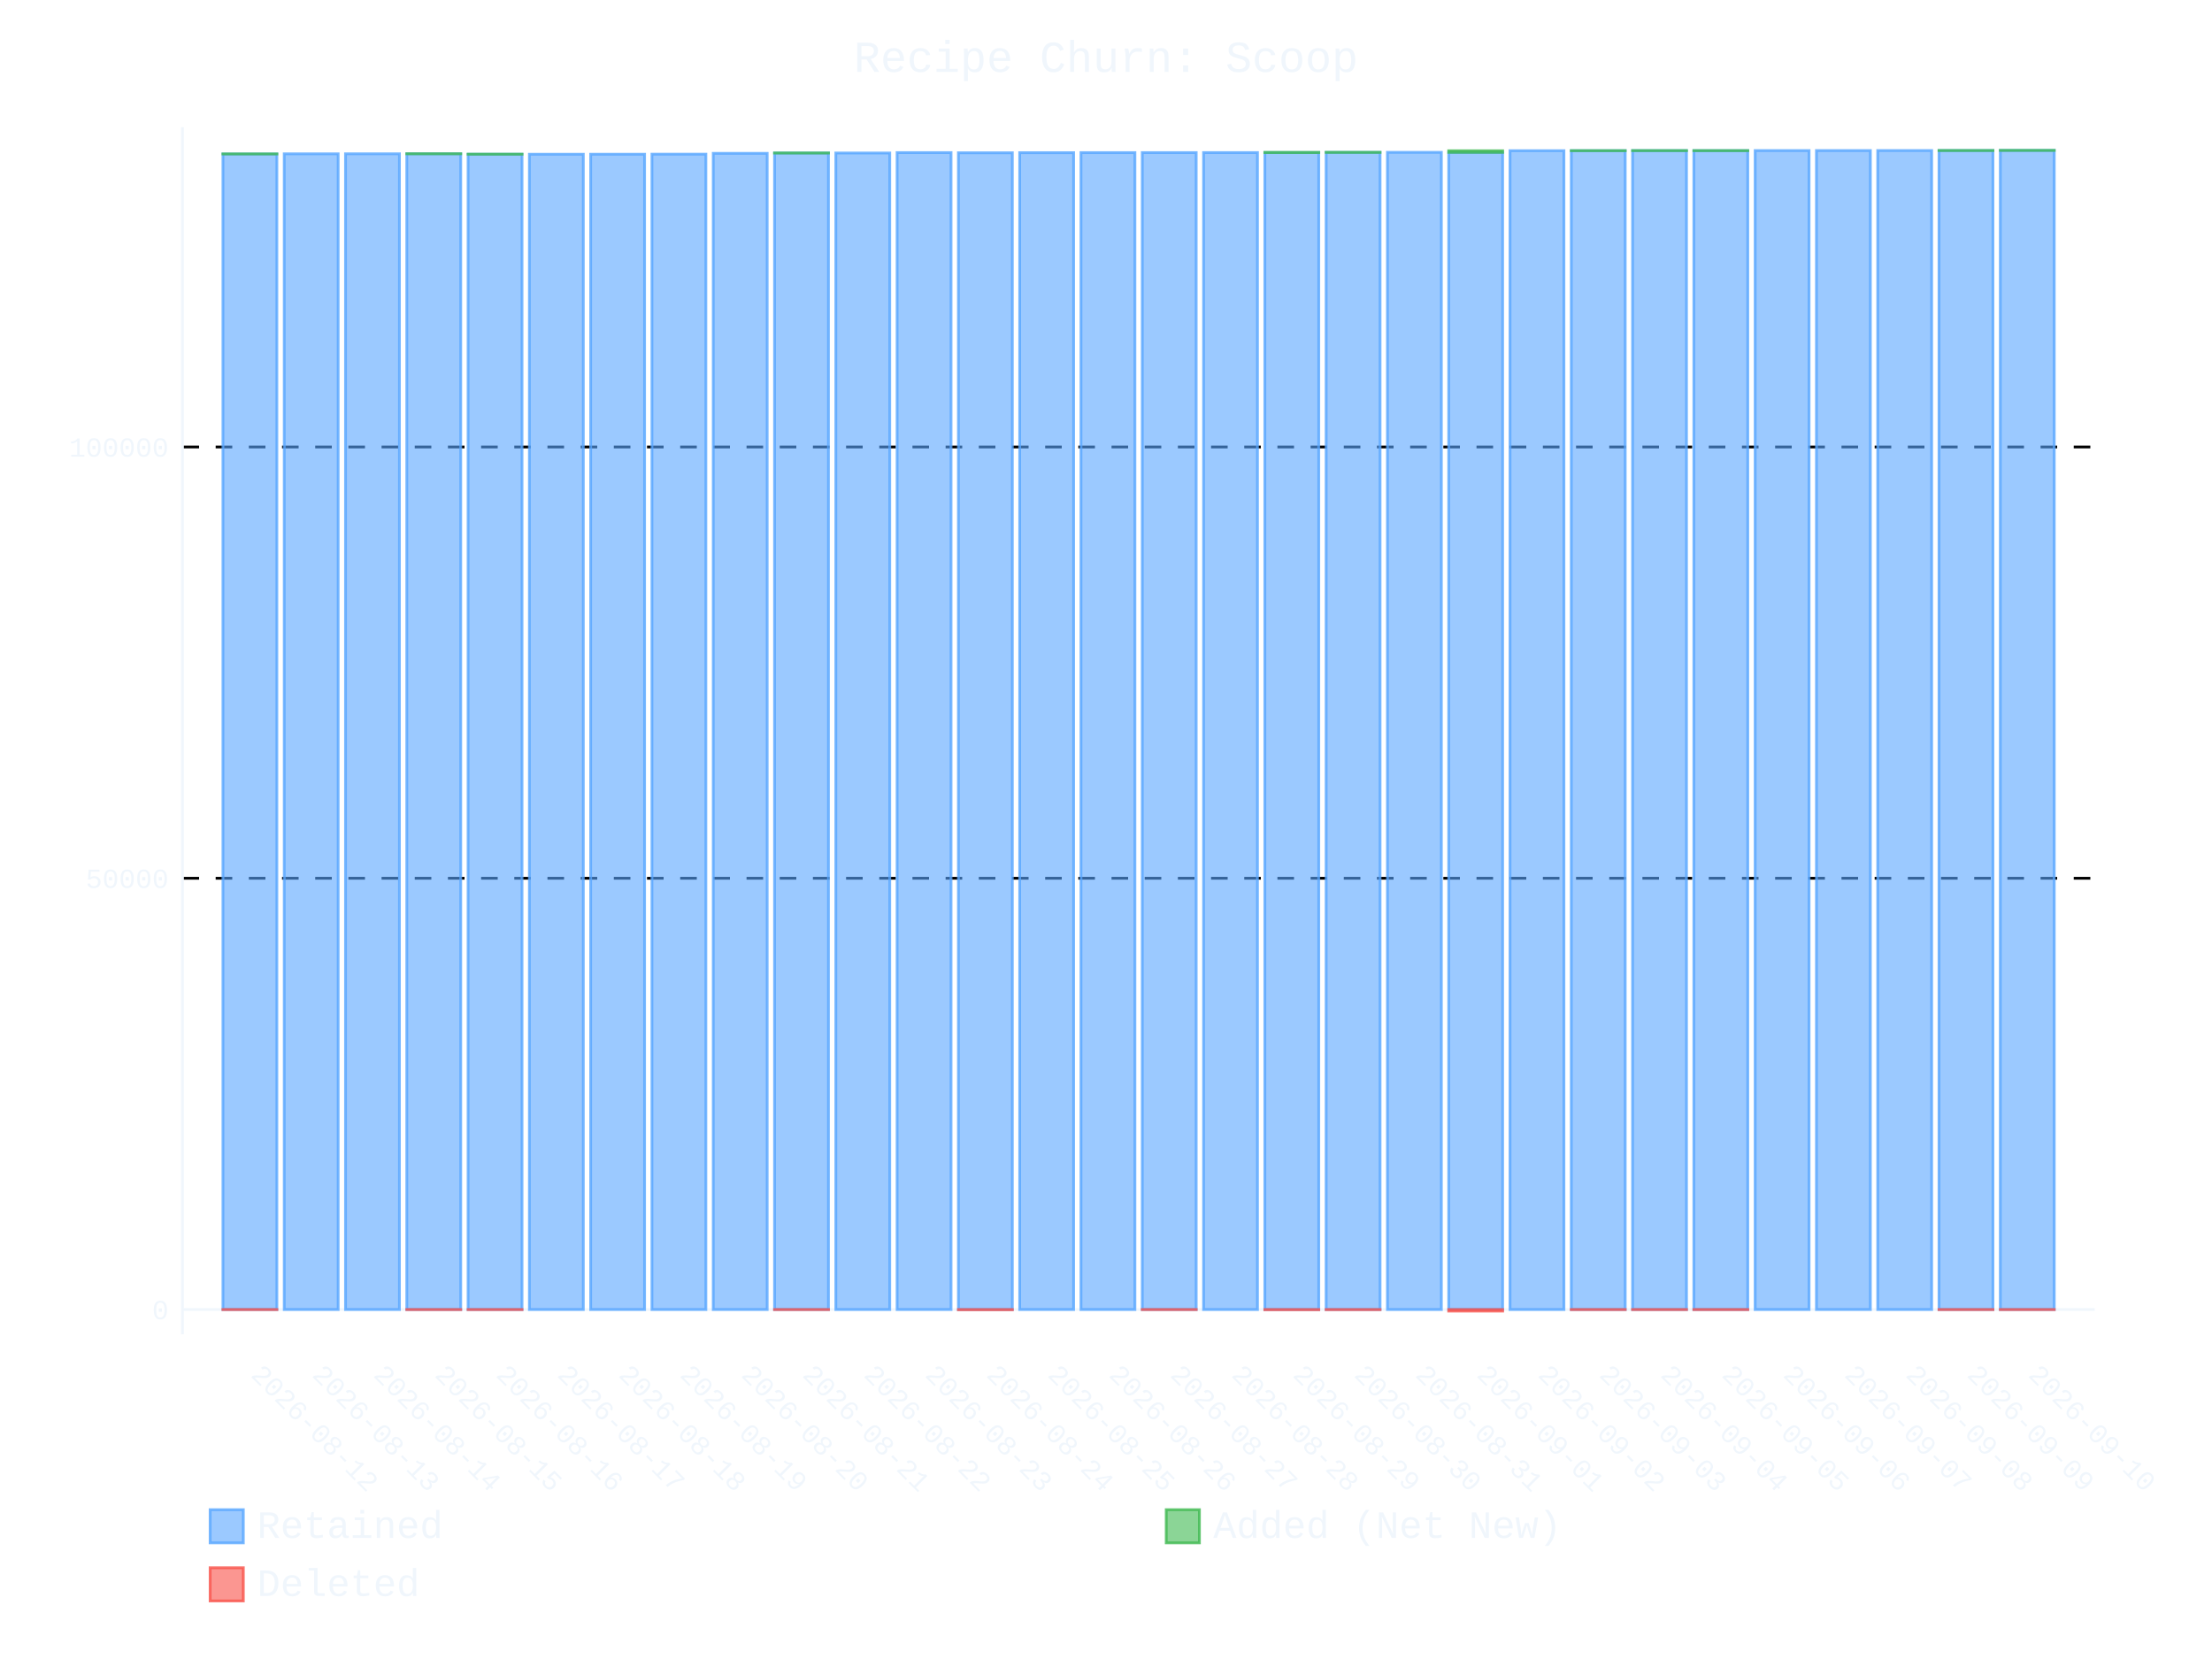
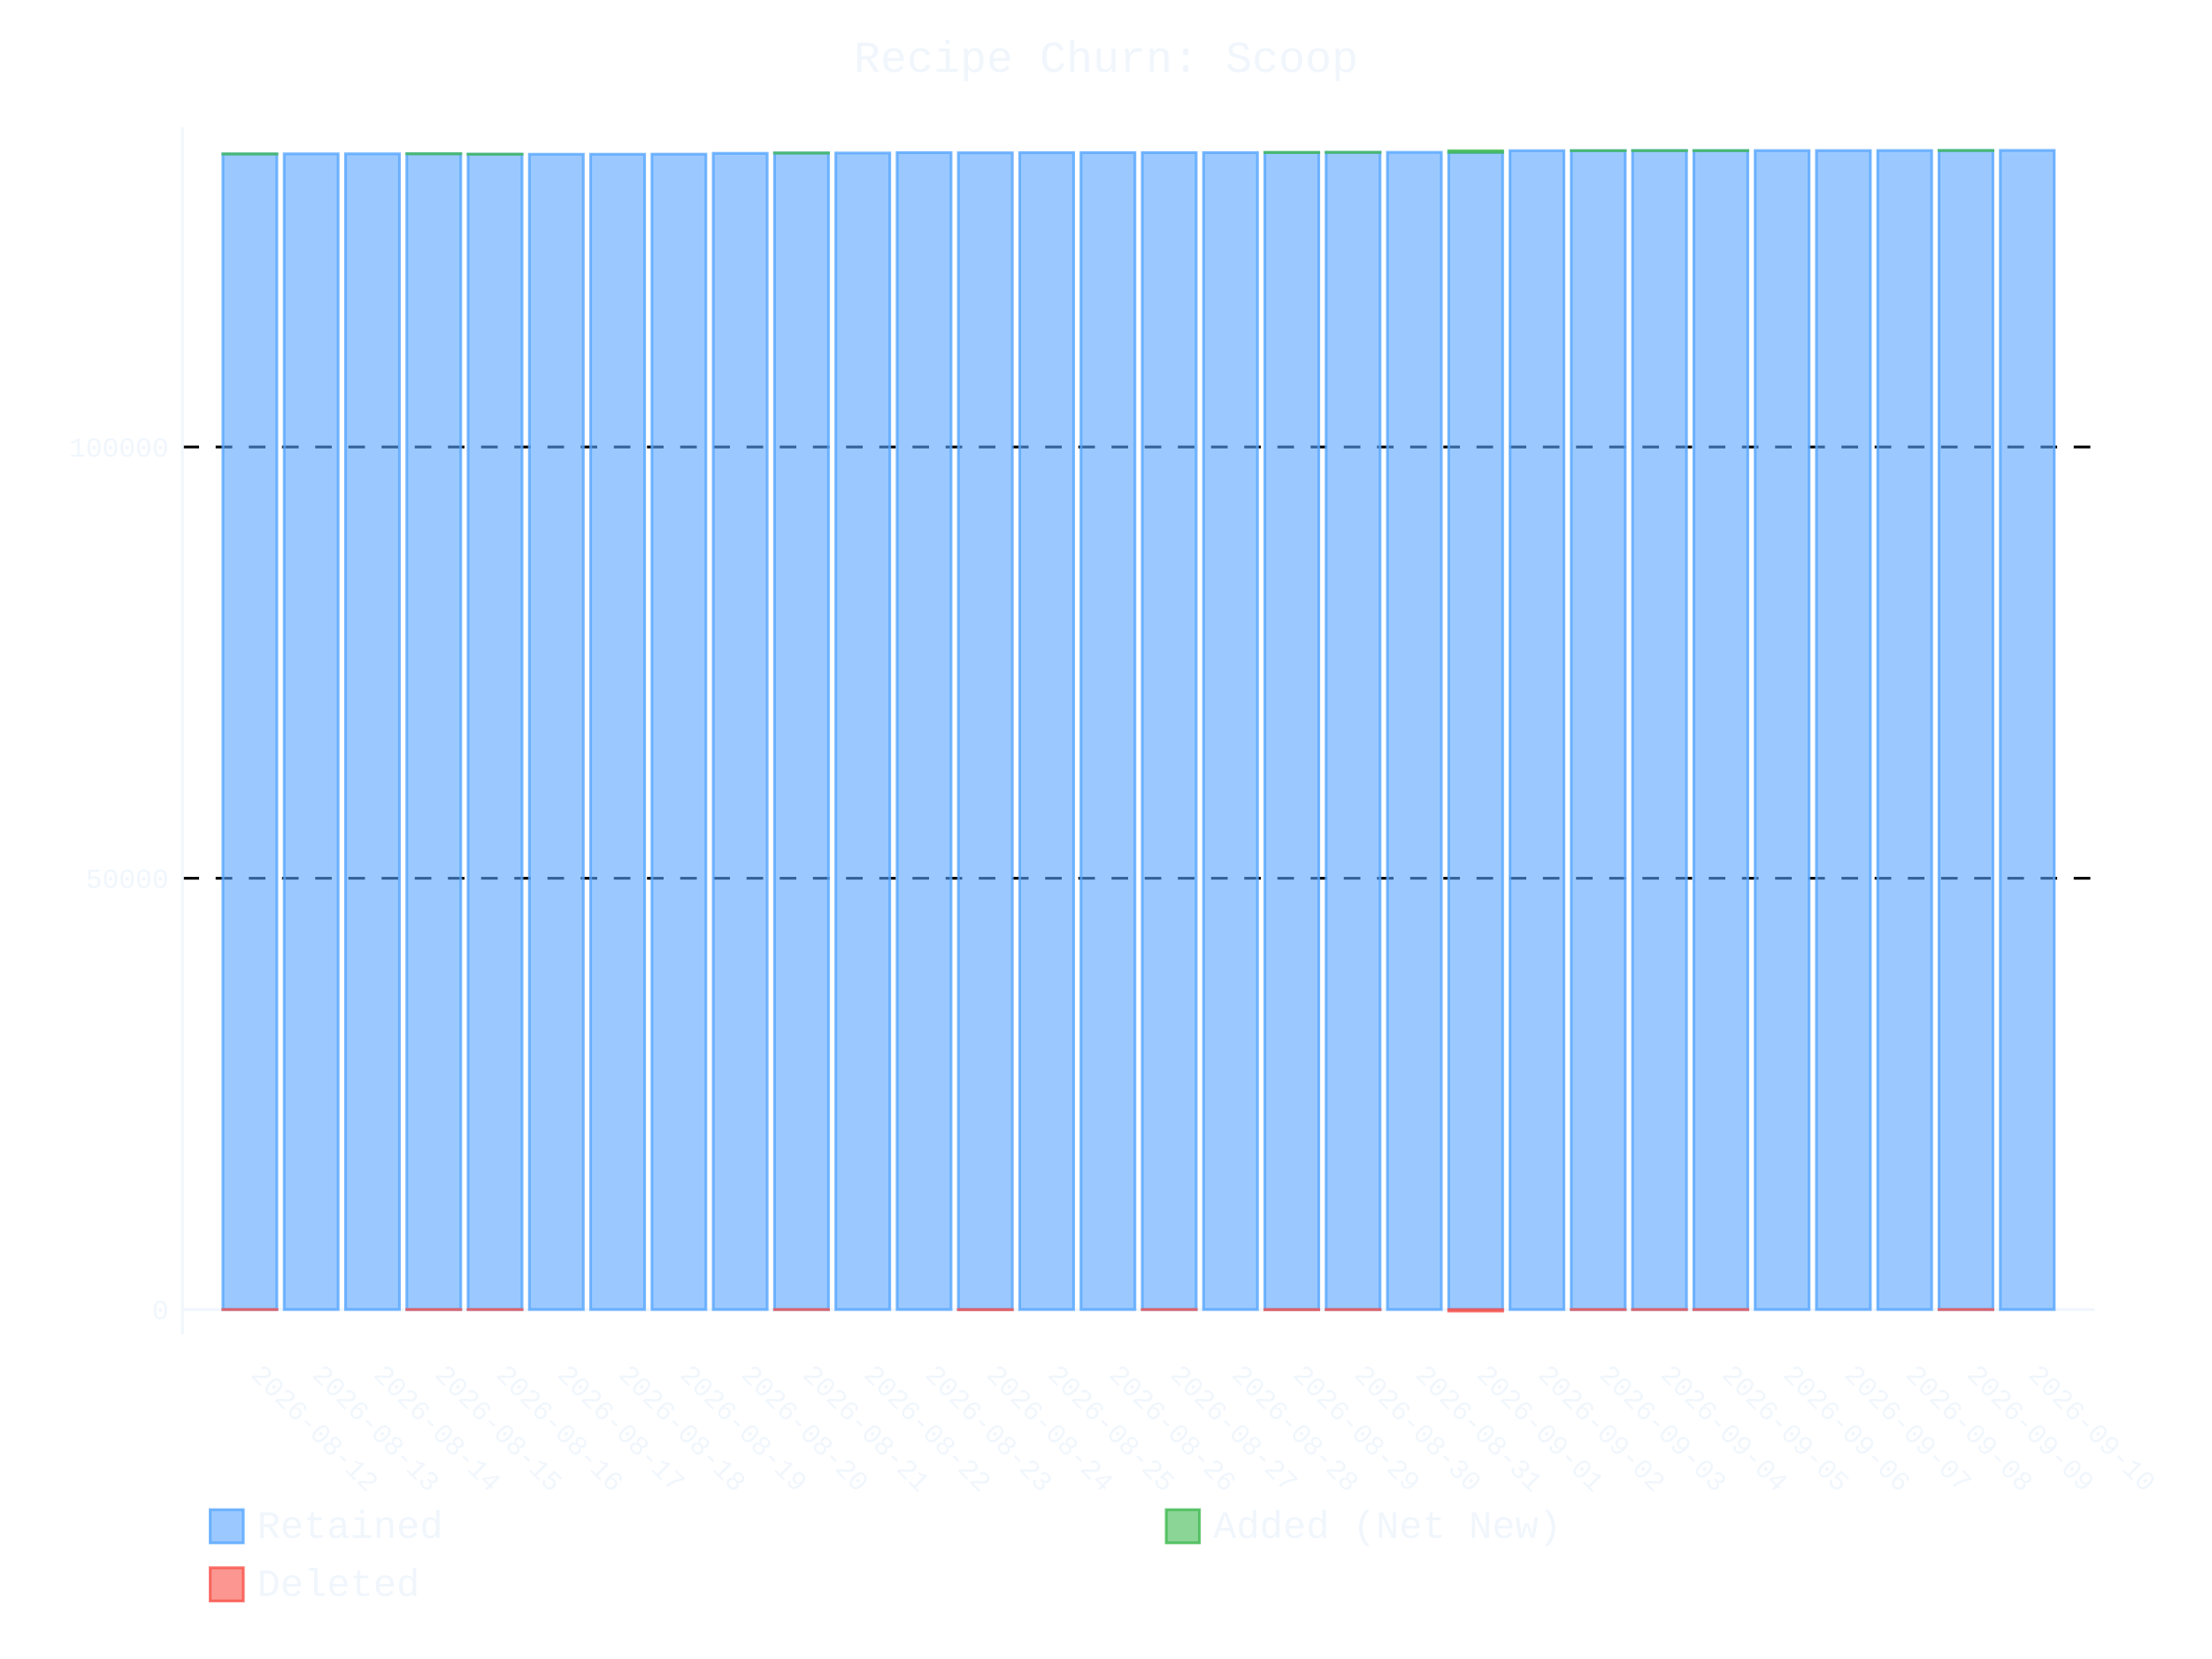
- <svg xmlns="http://www.w3.org/2000/svg" id="chart-b512e218-180f-4228-8bad-3ed395d39a08" class="pygal-chart" viewBox="0 0 800 600">
+ <svg xmlns="http://www.w3.org/2000/svg" id="chart-4d4d809b-c9b0-411c-a18a-2309d1a5a7d0" class="pygal-chart" viewBox="0 0 800 600">
  <defs>
-     <style type="text/css">#chart-b512e218-180f-4228-8bad-3ed395d39a08{-webkit-user-select:none;-webkit-font-smoothing:antialiased;font-family:Consolas,"Liberation Mono",Menlo,Courier,monospace}#chart-b512e218-180f-4228-8bad-3ed395d39a08 .title{font-family:Consolas,"Liberation Mono",Menlo,Courier,monospace;font-size:16px}#chart-b512e218-180f-4228-8bad-3ed395d39a08 .legends .legend text{font-family:Consolas,"Liberation Mono",Menlo,Courier,monospace;font-size:14px}#chart-b512e218-180f-4228-8bad-3ed395d39a08 .axis text{font-family:Consolas,"Liberation Mono",Menlo,Courier,monospace;font-size:10px}#chart-b512e218-180f-4228-8bad-3ed395d39a08 .axis text.major{font-family:Consolas,"Liberation Mono",Menlo,Courier,monospace;font-size:10px}#chart-b512e218-180f-4228-8bad-3ed395d39a08 .text-overlay text.value{font-family:Consolas,"Liberation Mono",Menlo,Courier,monospace;font-size:16px}#chart-b512e218-180f-4228-8bad-3ed395d39a08 .text-overlay text.label{font-family:Consolas,"Liberation Mono",Menlo,Courier,monospace;font-size:10px}#chart-b512e218-180f-4228-8bad-3ed395d39a08 .tooltip{font-family:Consolas,"Liberation Mono",Menlo,Courier,monospace;font-size:14px}#chart-b512e218-180f-4228-8bad-3ed395d39a08 text.no_data{font-family:Consolas,"Liberation Mono",Menlo,Courier,monospace;font-size:64px}
- #chart-b512e218-180f-4228-8bad-3ed395d39a08{background-color:transparent}#chart-b512e218-180f-4228-8bad-3ed395d39a08 path,#chart-b512e218-180f-4228-8bad-3ed395d39a08 line,#chart-b512e218-180f-4228-8bad-3ed395d39a08 rect,#chart-b512e218-180f-4228-8bad-3ed395d39a08 circle{-webkit-transition:400ms ease-in;-moz-transition:400ms ease-in;transition:400ms ease-in}#chart-b512e218-180f-4228-8bad-3ed395d39a08 .graph &gt; .background{fill:transparent}#chart-b512e218-180f-4228-8bad-3ed395d39a08 .plot &gt; .background{fill:transparent}#chart-b512e218-180f-4228-8bad-3ed395d39a08 .graph{fill:#f0f6fc}#chart-b512e218-180f-4228-8bad-3ed395d39a08 text.no_data{fill:#f0f6fc}#chart-b512e218-180f-4228-8bad-3ed395d39a08 .title{fill:#f0f6fc}#chart-b512e218-180f-4228-8bad-3ed395d39a08 .legends .legend text{fill:#f0f6fc}#chart-b512e218-180f-4228-8bad-3ed395d39a08 .legends .legend:hover text{fill:#f0f6fc}#chart-b512e218-180f-4228-8bad-3ed395d39a08 .axis .line{stroke:#f0f6fc}#chart-b512e218-180f-4228-8bad-3ed395d39a08 .axis .guide.line{stroke:#9198a1}#chart-b512e218-180f-4228-8bad-3ed395d39a08 .axis .major.line{stroke:#f0f6fc}#chart-b512e218-180f-4228-8bad-3ed395d39a08 .axis text.major{fill:#f0f6fc}#chart-b512e218-180f-4228-8bad-3ed395d39a08 .axis.y .guides:hover .guide.line,#chart-b512e218-180f-4228-8bad-3ed395d39a08 .line-graph .axis.x .guides:hover .guide.line,#chart-b512e218-180f-4228-8bad-3ed395d39a08 .stackedline-graph .axis.x .guides:hover .guide.line,#chart-b512e218-180f-4228-8bad-3ed395d39a08 .xy-graph .axis.x .guides:hover .guide.line{stroke:#f0f6fc}#chart-b512e218-180f-4228-8bad-3ed395d39a08 .axis .guides:hover text{fill:#f0f6fc}#chart-b512e218-180f-4228-8bad-3ed395d39a08 .reactive{fill-opacity:.6;stroke-opacity:.8;stroke-width:1}#chart-b512e218-180f-4228-8bad-3ed395d39a08 .ci{stroke:#f0f6fc}#chart-b512e218-180f-4228-8bad-3ed395d39a08 .reactive.active,#chart-b512e218-180f-4228-8bad-3ed395d39a08 .active .reactive{fill-opacity:.9;stroke-opacity:.9;stroke-width:4}#chart-b512e218-180f-4228-8bad-3ed395d39a08 .ci .reactive.active{stroke-width:1.5}#chart-b512e218-180f-4228-8bad-3ed395d39a08 .series text{fill:#f0f6fc}#chart-b512e218-180f-4228-8bad-3ed395d39a08 .tooltip rect{fill:transparent;stroke:#f0f6fc;-webkit-transition:opacity 400ms ease-in;-moz-transition:opacity 400ms ease-in;transition:opacity 400ms ease-in}#chart-b512e218-180f-4228-8bad-3ed395d39a08 .tooltip .label{fill:#f0f6fc}#chart-b512e218-180f-4228-8bad-3ed395d39a08 .tooltip .label{fill:#f0f6fc}#chart-b512e218-180f-4228-8bad-3ed395d39a08 .tooltip .legend{font-size:.8em;fill:#9198a1}#chart-b512e218-180f-4228-8bad-3ed395d39a08 .tooltip .x_label{font-size:.6em;fill:#f0f6fc}#chart-b512e218-180f-4228-8bad-3ed395d39a08 .tooltip .xlink{font-size:.5em;text-decoration:underline}#chart-b512e218-180f-4228-8bad-3ed395d39a08 .tooltip .value{font-size:1.5em}#chart-b512e218-180f-4228-8bad-3ed395d39a08 .bound{font-size:.5em}#chart-b512e218-180f-4228-8bad-3ed395d39a08 .max-value{font-size:.75em;fill:#9198a1}#chart-b512e218-180f-4228-8bad-3ed395d39a08 .map-element{fill:transparent;stroke:#9198a1 !important}#chart-b512e218-180f-4228-8bad-3ed395d39a08 .map-element .reactive{fill-opacity:inherit;stroke-opacity:inherit}#chart-b512e218-180f-4228-8bad-3ed395d39a08 .color-0,#chart-b512e218-180f-4228-8bad-3ed395d39a08 .color-0 a:visited{stroke:#58a6ff;fill:#58a6ff}#chart-b512e218-180f-4228-8bad-3ed395d39a08 .color-1,#chart-b512e218-180f-4228-8bad-3ed395d39a08 .color-1 a:visited{stroke:#3fb950;fill:#3fb950}#chart-b512e218-180f-4228-8bad-3ed395d39a08 .color-2,#chart-b512e218-180f-4228-8bad-3ed395d39a08 .color-2 a:visited{stroke:#f85149;fill:#f85149}#chart-b512e218-180f-4228-8bad-3ed395d39a08 .text-overlay .color-0 text{fill:black}#chart-b512e218-180f-4228-8bad-3ed395d39a08 .text-overlay .color-1 text{fill:black}#chart-b512e218-180f-4228-8bad-3ed395d39a08 .text-overlay .color-2 text{fill:black}
- #chart-b512e218-180f-4228-8bad-3ed395d39a08 text.no_data{text-anchor:middle}#chart-b512e218-180f-4228-8bad-3ed395d39a08 .guide.line{fill:none}#chart-b512e218-180f-4228-8bad-3ed395d39a08 .centered{text-anchor:middle}#chart-b512e218-180f-4228-8bad-3ed395d39a08 .title{text-anchor:middle}#chart-b512e218-180f-4228-8bad-3ed395d39a08 .legends .legend text{fill-opacity:1}#chart-b512e218-180f-4228-8bad-3ed395d39a08 .axis.x text{text-anchor:middle}#chart-b512e218-180f-4228-8bad-3ed395d39a08 .axis.x:not(.web) text[transform]{text-anchor:start}#chart-b512e218-180f-4228-8bad-3ed395d39a08 .axis.x:not(.web) text[transform].backwards{text-anchor:end}#chart-b512e218-180f-4228-8bad-3ed395d39a08 .axis.y text{text-anchor:end}#chart-b512e218-180f-4228-8bad-3ed395d39a08 .axis.y text[transform].backwards{text-anchor:start}#chart-b512e218-180f-4228-8bad-3ed395d39a08 .axis.y2 text{text-anchor:start}#chart-b512e218-180f-4228-8bad-3ed395d39a08 .axis.y2 text[transform].backwards{text-anchor:end}#chart-b512e218-180f-4228-8bad-3ed395d39a08 .axis .guide.line{stroke-dasharray:4,4;stroke:black}#chart-b512e218-180f-4228-8bad-3ed395d39a08 .axis .major.guide.line{stroke-dasharray:6,6;stroke:black}#chart-b512e218-180f-4228-8bad-3ed395d39a08 .horizontal .axis.y .guide.line,#chart-b512e218-180f-4228-8bad-3ed395d39a08 .horizontal .axis.y2 .guide.line,#chart-b512e218-180f-4228-8bad-3ed395d39a08 .vertical .axis.x .guide.line{opacity:0}#chart-b512e218-180f-4228-8bad-3ed395d39a08 .horizontal .axis.always_show .guide.line,#chart-b512e218-180f-4228-8bad-3ed395d39a08 .vertical .axis.always_show .guide.line{opacity:1 !important}#chart-b512e218-180f-4228-8bad-3ed395d39a08 .axis.y .guides:hover .guide.line,#chart-b512e218-180f-4228-8bad-3ed395d39a08 .axis.y2 .guides:hover .guide.line,#chart-b512e218-180f-4228-8bad-3ed395d39a08 .axis.x .guides:hover .guide.line{opacity:1}#chart-b512e218-180f-4228-8bad-3ed395d39a08 .axis .guides:hover text{opacity:1}#chart-b512e218-180f-4228-8bad-3ed395d39a08 .nofill{fill:none}#chart-b512e218-180f-4228-8bad-3ed395d39a08 .subtle-fill{fill-opacity:.2}#chart-b512e218-180f-4228-8bad-3ed395d39a08 .dot{stroke-width:1px;fill-opacity:1;stroke-opacity:1}#chart-b512e218-180f-4228-8bad-3ed395d39a08 .dot.active{stroke-width:5px}#chart-b512e218-180f-4228-8bad-3ed395d39a08 .dot.negative{fill:transparent}#chart-b512e218-180f-4228-8bad-3ed395d39a08 text,#chart-b512e218-180f-4228-8bad-3ed395d39a08 tspan{stroke:none !important}#chart-b512e218-180f-4228-8bad-3ed395d39a08 .series text.active{opacity:1}#chart-b512e218-180f-4228-8bad-3ed395d39a08 .tooltip rect{fill-opacity:.95;stroke-width:.5}#chart-b512e218-180f-4228-8bad-3ed395d39a08 .tooltip text{fill-opacity:1}#chart-b512e218-180f-4228-8bad-3ed395d39a08 .showable{visibility:hidden}#chart-b512e218-180f-4228-8bad-3ed395d39a08 .showable.shown{visibility:visible}#chart-b512e218-180f-4228-8bad-3ed395d39a08 .gauge-background{fill:rgba(229,229,229,1);stroke:none}#chart-b512e218-180f-4228-8bad-3ed395d39a08 .bg-lines{stroke:transparent;stroke-width:2px}</style>
+     <style type="text/css">#chart-4d4d809b-c9b0-411c-a18a-2309d1a5a7d0{-webkit-user-select:none;-webkit-font-smoothing:antialiased;font-family:Consolas,"Liberation Mono",Menlo,Courier,monospace}#chart-4d4d809b-c9b0-411c-a18a-2309d1a5a7d0 .title{font-family:Consolas,"Liberation Mono",Menlo,Courier,monospace;font-size:16px}#chart-4d4d809b-c9b0-411c-a18a-2309d1a5a7d0 .legends .legend text{font-family:Consolas,"Liberation Mono",Menlo,Courier,monospace;font-size:14px}#chart-4d4d809b-c9b0-411c-a18a-2309d1a5a7d0 .axis text{font-family:Consolas,"Liberation Mono",Menlo,Courier,monospace;font-size:10px}#chart-4d4d809b-c9b0-411c-a18a-2309d1a5a7d0 .axis text.major{font-family:Consolas,"Liberation Mono",Menlo,Courier,monospace;font-size:10px}#chart-4d4d809b-c9b0-411c-a18a-2309d1a5a7d0 .text-overlay text.value{font-family:Consolas,"Liberation Mono",Menlo,Courier,monospace;font-size:16px}#chart-4d4d809b-c9b0-411c-a18a-2309d1a5a7d0 .text-overlay text.label{font-family:Consolas,"Liberation Mono",Menlo,Courier,monospace;font-size:10px}#chart-4d4d809b-c9b0-411c-a18a-2309d1a5a7d0 .tooltip{font-family:Consolas,"Liberation Mono",Menlo,Courier,monospace;font-size:14px}#chart-4d4d809b-c9b0-411c-a18a-2309d1a5a7d0 text.no_data{font-family:Consolas,"Liberation Mono",Menlo,Courier,monospace;font-size:64px}
+ #chart-4d4d809b-c9b0-411c-a18a-2309d1a5a7d0{background-color:transparent}#chart-4d4d809b-c9b0-411c-a18a-2309d1a5a7d0 path,#chart-4d4d809b-c9b0-411c-a18a-2309d1a5a7d0 line,#chart-4d4d809b-c9b0-411c-a18a-2309d1a5a7d0 rect,#chart-4d4d809b-c9b0-411c-a18a-2309d1a5a7d0 circle{-webkit-transition:400ms ease-in;-moz-transition:400ms ease-in;transition:400ms ease-in}#chart-4d4d809b-c9b0-411c-a18a-2309d1a5a7d0 .graph &gt; .background{fill:transparent}#chart-4d4d809b-c9b0-411c-a18a-2309d1a5a7d0 .plot &gt; .background{fill:transparent}#chart-4d4d809b-c9b0-411c-a18a-2309d1a5a7d0 .graph{fill:#f0f6fc}#chart-4d4d809b-c9b0-411c-a18a-2309d1a5a7d0 text.no_data{fill:#f0f6fc}#chart-4d4d809b-c9b0-411c-a18a-2309d1a5a7d0 .title{fill:#f0f6fc}#chart-4d4d809b-c9b0-411c-a18a-2309d1a5a7d0 .legends .legend text{fill:#f0f6fc}#chart-4d4d809b-c9b0-411c-a18a-2309d1a5a7d0 .legends .legend:hover text{fill:#f0f6fc}#chart-4d4d809b-c9b0-411c-a18a-2309d1a5a7d0 .axis .line{stroke:#f0f6fc}#chart-4d4d809b-c9b0-411c-a18a-2309d1a5a7d0 .axis .guide.line{stroke:#9198a1}#chart-4d4d809b-c9b0-411c-a18a-2309d1a5a7d0 .axis .major.line{stroke:#f0f6fc}#chart-4d4d809b-c9b0-411c-a18a-2309d1a5a7d0 .axis text.major{fill:#f0f6fc}#chart-4d4d809b-c9b0-411c-a18a-2309d1a5a7d0 .axis.y .guides:hover .guide.line,#chart-4d4d809b-c9b0-411c-a18a-2309d1a5a7d0 .line-graph .axis.x .guides:hover .guide.line,#chart-4d4d809b-c9b0-411c-a18a-2309d1a5a7d0 .stackedline-graph .axis.x .guides:hover .guide.line,#chart-4d4d809b-c9b0-411c-a18a-2309d1a5a7d0 .xy-graph .axis.x .guides:hover .guide.line{stroke:#f0f6fc}#chart-4d4d809b-c9b0-411c-a18a-2309d1a5a7d0 .axis .guides:hover text{fill:#f0f6fc}#chart-4d4d809b-c9b0-411c-a18a-2309d1a5a7d0 .reactive{fill-opacity:.6;stroke-opacity:.8;stroke-width:1}#chart-4d4d809b-c9b0-411c-a18a-2309d1a5a7d0 .ci{stroke:#f0f6fc}#chart-4d4d809b-c9b0-411c-a18a-2309d1a5a7d0 .reactive.active,#chart-4d4d809b-c9b0-411c-a18a-2309d1a5a7d0 .active .reactive{fill-opacity:.9;stroke-opacity:.9;stroke-width:4}#chart-4d4d809b-c9b0-411c-a18a-2309d1a5a7d0 .ci .reactive.active{stroke-width:1.5}#chart-4d4d809b-c9b0-411c-a18a-2309d1a5a7d0 .series text{fill:#f0f6fc}#chart-4d4d809b-c9b0-411c-a18a-2309d1a5a7d0 .tooltip rect{fill:transparent;stroke:#f0f6fc;-webkit-transition:opacity 400ms ease-in;-moz-transition:opacity 400ms ease-in;transition:opacity 400ms ease-in}#chart-4d4d809b-c9b0-411c-a18a-2309d1a5a7d0 .tooltip .label{fill:#f0f6fc}#chart-4d4d809b-c9b0-411c-a18a-2309d1a5a7d0 .tooltip .label{fill:#f0f6fc}#chart-4d4d809b-c9b0-411c-a18a-2309d1a5a7d0 .tooltip .legend{font-size:.8em;fill:#9198a1}#chart-4d4d809b-c9b0-411c-a18a-2309d1a5a7d0 .tooltip .x_label{font-size:.6em;fill:#f0f6fc}#chart-4d4d809b-c9b0-411c-a18a-2309d1a5a7d0 .tooltip .xlink{font-size:.5em;text-decoration:underline}#chart-4d4d809b-c9b0-411c-a18a-2309d1a5a7d0 .tooltip .value{font-size:1.5em}#chart-4d4d809b-c9b0-411c-a18a-2309d1a5a7d0 .bound{font-size:.5em}#chart-4d4d809b-c9b0-411c-a18a-2309d1a5a7d0 .max-value{font-size:.75em;fill:#9198a1}#chart-4d4d809b-c9b0-411c-a18a-2309d1a5a7d0 .map-element{fill:transparent;stroke:#9198a1 !important}#chart-4d4d809b-c9b0-411c-a18a-2309d1a5a7d0 .map-element .reactive{fill-opacity:inherit;stroke-opacity:inherit}#chart-4d4d809b-c9b0-411c-a18a-2309d1a5a7d0 .color-0,#chart-4d4d809b-c9b0-411c-a18a-2309d1a5a7d0 .color-0 a:visited{stroke:#58a6ff;fill:#58a6ff}#chart-4d4d809b-c9b0-411c-a18a-2309d1a5a7d0 .color-1,#chart-4d4d809b-c9b0-411c-a18a-2309d1a5a7d0 .color-1 a:visited{stroke:#3fb950;fill:#3fb950}#chart-4d4d809b-c9b0-411c-a18a-2309d1a5a7d0 .color-2,#chart-4d4d809b-c9b0-411c-a18a-2309d1a5a7d0 .color-2 a:visited{stroke:#f85149;fill:#f85149}#chart-4d4d809b-c9b0-411c-a18a-2309d1a5a7d0 .text-overlay .color-0 text{fill:black}#chart-4d4d809b-c9b0-411c-a18a-2309d1a5a7d0 .text-overlay .color-1 text{fill:black}#chart-4d4d809b-c9b0-411c-a18a-2309d1a5a7d0 .text-overlay .color-2 text{fill:black}
+ #chart-4d4d809b-c9b0-411c-a18a-2309d1a5a7d0 text.no_data{text-anchor:middle}#chart-4d4d809b-c9b0-411c-a18a-2309d1a5a7d0 .guide.line{fill:none}#chart-4d4d809b-c9b0-411c-a18a-2309d1a5a7d0 .centered{text-anchor:middle}#chart-4d4d809b-c9b0-411c-a18a-2309d1a5a7d0 .title{text-anchor:middle}#chart-4d4d809b-c9b0-411c-a18a-2309d1a5a7d0 .legends .legend text{fill-opacity:1}#chart-4d4d809b-c9b0-411c-a18a-2309d1a5a7d0 .axis.x text{text-anchor:middle}#chart-4d4d809b-c9b0-411c-a18a-2309d1a5a7d0 .axis.x:not(.web) text[transform]{text-anchor:start}#chart-4d4d809b-c9b0-411c-a18a-2309d1a5a7d0 .axis.x:not(.web) text[transform].backwards{text-anchor:end}#chart-4d4d809b-c9b0-411c-a18a-2309d1a5a7d0 .axis.y text{text-anchor:end}#chart-4d4d809b-c9b0-411c-a18a-2309d1a5a7d0 .axis.y text[transform].backwards{text-anchor:start}#chart-4d4d809b-c9b0-411c-a18a-2309d1a5a7d0 .axis.y2 text{text-anchor:start}#chart-4d4d809b-c9b0-411c-a18a-2309d1a5a7d0 .axis.y2 text[transform].backwards{text-anchor:end}#chart-4d4d809b-c9b0-411c-a18a-2309d1a5a7d0 .axis .guide.line{stroke-dasharray:4,4;stroke:black}#chart-4d4d809b-c9b0-411c-a18a-2309d1a5a7d0 .axis .major.guide.line{stroke-dasharray:6,6;stroke:black}#chart-4d4d809b-c9b0-411c-a18a-2309d1a5a7d0 .horizontal .axis.y .guide.line,#chart-4d4d809b-c9b0-411c-a18a-2309d1a5a7d0 .horizontal .axis.y2 .guide.line,#chart-4d4d809b-c9b0-411c-a18a-2309d1a5a7d0 .vertical .axis.x .guide.line{opacity:0}#chart-4d4d809b-c9b0-411c-a18a-2309d1a5a7d0 .horizontal .axis.always_show .guide.line,#chart-4d4d809b-c9b0-411c-a18a-2309d1a5a7d0 .vertical .axis.always_show .guide.line{opacity:1 !important}#chart-4d4d809b-c9b0-411c-a18a-2309d1a5a7d0 .axis.y .guides:hover .guide.line,#chart-4d4d809b-c9b0-411c-a18a-2309d1a5a7d0 .axis.y2 .guides:hover .guide.line,#chart-4d4d809b-c9b0-411c-a18a-2309d1a5a7d0 .axis.x .guides:hover .guide.line{opacity:1}#chart-4d4d809b-c9b0-411c-a18a-2309d1a5a7d0 .axis .guides:hover text{opacity:1}#chart-4d4d809b-c9b0-411c-a18a-2309d1a5a7d0 .nofill{fill:none}#chart-4d4d809b-c9b0-411c-a18a-2309d1a5a7d0 .subtle-fill{fill-opacity:.2}#chart-4d4d809b-c9b0-411c-a18a-2309d1a5a7d0 .dot{stroke-width:1px;fill-opacity:1;stroke-opacity:1}#chart-4d4d809b-c9b0-411c-a18a-2309d1a5a7d0 .dot.active{stroke-width:5px}#chart-4d4d809b-c9b0-411c-a18a-2309d1a5a7d0 .dot.negative{fill:transparent}#chart-4d4d809b-c9b0-411c-a18a-2309d1a5a7d0 text,#chart-4d4d809b-c9b0-411c-a18a-2309d1a5a7d0 tspan{stroke:none !important}#chart-4d4d809b-c9b0-411c-a18a-2309d1a5a7d0 .series text.active{opacity:1}#chart-4d4d809b-c9b0-411c-a18a-2309d1a5a7d0 .tooltip rect{fill-opacity:.95;stroke-width:.5}#chart-4d4d809b-c9b0-411c-a18a-2309d1a5a7d0 .tooltip text{fill-opacity:1}#chart-4d4d809b-c9b0-411c-a18a-2309d1a5a7d0 .showable{visibility:hidden}#chart-4d4d809b-c9b0-411c-a18a-2309d1a5a7d0 .showable.shown{visibility:visible}#chart-4d4d809b-c9b0-411c-a18a-2309d1a5a7d0 .gauge-background{fill:rgba(229,229,229,1);stroke:none}#chart-4d4d809b-c9b0-411c-a18a-2309d1a5a7d0 .bg-lines{stroke:transparent;stroke-width:2px}</style>
  </defs>
  <g class="graph stackedbar-graph vertical">
    <rect x="0" y="0" width="800" height="600" class="background" />
    <g transform="translate(66, 46)" class="plot">
      <rect x="0" y="0" width="691.574" height="436.574" class="background" />
      <g class="axis y always_show">
        <g class="guides">
          <path d="M0 427.613 h691.574" class="axis major line" />
          <text x="-5" y="431.113" class="major">0</text>
        </g>
        <g class="guides">
          <path d="M0 271.635 h691.574" class="major guide line" />
          <text x="-5" y="275.135" class="major">50000</text>
        </g>
        <g class="guides">
          <path d="M0 115.656 h691.574" class="major guide line" />
          <text x="-5" y="119.156" class="major">100000</text>
        </g>
      </g>
      <g class="axis x">
        <path d="M0 0 v436.574" class="line" />
        <g class="guides">
          <path d="M24.382 0 v436.574" class="guide line" />
          <text x="24.382" y="451.574" class="" transform="rotate(45 24.3824 451.5736)">2026-08-12</text>
        </g>
        <g class="guides">
          <path d="M46.548 0 v436.574" class="guide line" />
          <text x="46.548" y="451.574" class="" transform="rotate(45 46.54822 451.5736)">2026-08-13</text>
        </g>
        <g class="guides">
          <path d="M68.714 0 v436.574" class="guide line" />
          <text x="68.714" y="451.574" class="" transform="rotate(45 68.71404 451.5736)">2026-08-14</text>
        </g>
        <g class="guides">
          <path d="M90.88 0 v436.574" class="guide line" />
          <text x="90.88" y="451.574" class="" transform="rotate(45 90.87986 451.5736)">2026-08-15</text>
        </g>
        <g class="guides">
          <path d="M113.046 0 v436.574" class="guide line" />
          <text x="113.046" y="451.574" class="" transform="rotate(45 113.0457 451.5736)">2026-08-16</text>
        </g>
        <g class="guides">
          <path d="M135.212 0 v436.574" class="guide line" />
          <text x="135.212" y="451.574" class="" transform="rotate(45 135.2115 451.5736)">2026-08-17</text>
        </g>
        <g class="guides">
          <path d="M157.377 0 v436.574" class="guide line" />
          <text x="157.377" y="451.574" class="" transform="rotate(45 157.3773 451.5736)">2026-08-18</text>
        </g>
        <g class="guides">
          <path d="M179.543 0 v436.574" class="guide line" />
          <text x="179.543" y="451.574" class="" transform="rotate(45 179.5431 451.5736)">2026-08-19</text>
        </g>
        <g class="guides">
          <path d="M201.709 0 v436.574" class="guide line" />
          <text x="201.709" y="451.574" class="" transform="rotate(45 201.709 451.5736)">2026-08-20</text>
        </g>
        <g class="guides">
          <path d="M223.875 0 v436.574" class="guide line" />
          <text x="223.875" y="451.574" class="" transform="rotate(45 223.8748 451.5736)">2026-08-21</text>
        </g>
        <g class="guides">
          <path d="M246.041 0 v436.574" class="guide line" />
          <text x="246.041" y="451.574" class="" transform="rotate(45 246.0406 451.5736)">2026-08-22</text>
        </g>
        <g class="guides">
          <path d="M268.206 0 v436.574" class="guide line" />
          <text x="268.206" y="451.574" class="" transform="rotate(45 268.2064 451.5736)">2026-08-23</text>
        </g>
        <g class="guides">
          <path d="M290.372 0 v436.574" class="guide line" />
          <text x="290.372" y="451.574" class="" transform="rotate(45 290.3722 451.5736)">2026-08-24</text>
        </g>
        <g class="guides">
          <path d="M312.538 0 v436.574" class="guide line" />
          <text x="312.538" y="451.574" class="" transform="rotate(45 312.5381 451.5736)">2026-08-25</text>
        </g>
        <g class="guides">
          <path d="M334.704 0 v436.574" class="guide line" />
          <text x="334.704" y="451.574" class="" transform="rotate(45 334.7039 451.5736)">2026-08-26</text>
        </g>
        <g class="guides">
          <path d="M356.87 0 v436.574" class="guide line" />
          <text x="356.87" y="451.574" class="" transform="rotate(45 356.8697 451.5736)">2026-08-27</text>
        </g>
        <g class="guides">
          <path d="M379.036 0 v436.574" class="guide line" />
          <text x="379.036" y="451.574" class="" transform="rotate(45 379.0355 451.5736)">2026-08-28</text>
        </g>
        <g class="guides">
          <path d="M401.201 0 v436.574" class="guide line" />
          <text x="401.201" y="451.574" class="" transform="rotate(45 401.2013 451.5736)">2026-08-29</text>
        </g>
        <g class="guides">
          <path d="M423.367 0 v436.574" class="guide line" />
          <text x="423.367" y="451.574" class="" transform="rotate(45 423.3672 451.5736)">2026-08-30</text>
        </g>
        <g class="guides">
          <path d="M445.533 0 v436.574" class="guide line" />
          <text x="445.533" y="451.574" class="" transform="rotate(45 445.533 451.5736)">2026-08-31</text>
        </g>
        <g class="guides">
          <path d="M467.699 0 v436.574" class="guide line" />
          <text x="467.699" y="451.574" class="" transform="rotate(45 467.6988 451.5736)">2026-09-01</text>
        </g>
        <g class="guides">
          <path d="M489.865 0 v436.574" class="guide line" />
          <text x="489.865" y="451.574" class="" transform="rotate(45 489.8646 451.5736)">2026-09-02</text>
        </g>
        <g class="guides">
          <path d="M512.03 0 v436.574" class="guide line" />
          <text x="512.03" y="451.574" class="" transform="rotate(45 512.0304 451.5736)">2026-09-03</text>
        </g>
        <g class="guides">
          <path d="M534.196 0 v436.574" class="guide line" />
          <text x="534.196" y="451.574" class="" transform="rotate(45 534.1963 451.5736)">2026-09-04</text>
        </g>
        <g class="guides">
          <path d="M556.362 0 v436.574" class="guide line" />
          <text x="556.362" y="451.574" class="" transform="rotate(45 556.3621 451.5736)">2026-09-05</text>
        </g>
        <g class="guides">
          <path d="M578.528 0 v436.574" class="guide line" />
          <text x="578.528" y="451.574" class="" transform="rotate(45 578.5279 451.5736)">2026-09-06</text>
        </g>
        <g class="guides">
          <path d="M600.694 0 v436.574" class="guide line" />
          <text x="600.694" y="451.574" class="" transform="rotate(45 600.6937 451.5736)">2026-09-07</text>
        </g>
        <g class="guides">
          <path d="M622.86 0 v436.574" class="guide line" />
          <text x="622.86" y="451.574" class="" transform="rotate(45 622.8596 451.5736)">2026-09-08</text>
        </g>
        <g class="guides">
          <path d="M645.025 0 v436.574" class="guide line" />
          <text x="645.025" y="451.574" class="" transform="rotate(45 645.0254 451.5736)">2026-09-09</text>
        </g>
        <g class="guides">
          <path d="M667.191 0 v436.574" class="guide line" />
          <text x="667.191" y="451.574" class="" transform="rotate(45 667.1912 451.5736)">2026-09-10</text>
        </g>
      </g>
      <g class="series serie-0 color-0">
        <g class="bars">
          <g class="bar">
            <rect x="14.629" y="9.681" rx="0" ry="0" width="19.506" height="417.932" class="rect reactive tooltip-trigger" />
          </g>
          <g class="bar">
            <rect x="36.795" y="9.631" rx="0" ry="0" width="19.506" height="417.982" class="rect reactive tooltip-trigger" />
          </g>
          <g class="bar">
            <rect x="58.961" y="9.622" rx="0" ry="0" width="19.506" height="417.992" class="rect reactive tooltip-trigger" />
          </g>
          <g class="bar">
            <rect x="81.127" y="9.622" rx="0" ry="0" width="19.506" height="417.992" class="rect reactive tooltip-trigger" />
          </g>
          <g class="bar">
            <rect x="103.293" y="9.768" rx="0" ry="0" width="19.506" height="417.845" class="rect reactive tooltip-trigger" />
          </g>
          <g class="bar">
            <rect x="125.459" y="9.781" rx="0" ry="0" width="19.506" height="417.833" class="rect reactive tooltip-trigger" />
          </g>
          <g class="bar">
            <rect x="147.624" y="9.778" rx="0" ry="0" width="19.506" height="417.836" class="rect reactive tooltip-trigger" />
          </g>
          <g class="bar">
            <rect x="169.79" y="9.753" rx="0" ry="0" width="19.506" height="417.861" class="rect reactive tooltip-trigger" />
          </g>
          <g class="bar">
            <rect x="191.956" y="9.456" rx="0" ry="0" width="19.506" height="418.157" class="rect reactive tooltip-trigger" />
          </g>
          <g class="bar">
            <rect x="214.122" y="9.341" rx="0" ry="0" width="19.506" height="418.272" class="rect reactive tooltip-trigger" />
          </g>
          <g class="bar">
            <rect x="236.288" y="9.332" rx="0" ry="0" width="19.506" height="418.282" class="rect reactive tooltip-trigger" />
          </g>
          <g class="bar">
            <rect x="258.453" y="9.185" rx="0" ry="0" width="19.506" height="418.428" class="rect reactive tooltip-trigger" />
          </g>
          <g class="bar">
            <rect x="280.619" y="9.254" rx="0" ry="0" width="19.506" height="418.36" class="rect reactive tooltip-trigger" />
          </g>
          <g class="bar">
            <rect x="302.785" y="9.213" rx="0" ry="0" width="19.506" height="418.4" class="rect reactive tooltip-trigger" />
          </g>
          <g class="bar">
            <rect x="324.951" y="9.194" rx="0" ry="0" width="19.506" height="418.419" class="rect reactive tooltip-trigger" />
          </g>
          <g class="bar">
            <rect x="347.117" y="9.185" rx="0" ry="0" width="19.506" height="418.428" class="rect reactive tooltip-trigger" />
          </g>
          <g class="bar">
            <rect x="369.283" y="9.182" rx="0" ry="0" width="19.506" height="418.432" class="rect reactive tooltip-trigger" />
          </g>
          <g class="bar">
            <rect x="391.448" y="9.169" rx="0" ry="0" width="19.506" height="418.444" class="rect reactive tooltip-trigger" />
          </g>
          <g class="bar">
            <rect x="413.614" y="9.11" rx="0" ry="0" width="19.506" height="418.503" class="rect reactive tooltip-trigger" />
          </g>
          <g class="bar">
            <rect x="435.78" y="9.094" rx="0" ry="0" width="19.506" height="418.519" class="rect reactive tooltip-trigger" />
          </g>
          <g class="bar">
            <rect x="457.946" y="9.091" rx="0" ry="0" width="19.506" height="418.522" class="rect reactive tooltip-trigger" />
          </g>
          <g class="bar">
            <rect x="480.112" y="8.499" rx="0" ry="0" width="19.506" height="419.115" class="rect reactive tooltip-trigger" />
          </g>
          <g class="bar">
            <rect x="502.277" y="8.495" rx="0" ry="0" width="19.506" height="419.118" class="rect reactive tooltip-trigger" />
          </g>
          <g class="bar">
            <rect x="524.443" y="8.477" rx="0" ry="0" width="19.506" height="419.137" class="rect reactive tooltip-trigger" />
          </g>
          <g class="bar">
            <rect x="546.609" y="8.486" rx="0" ry="0" width="19.506" height="419.127" class="rect reactive tooltip-trigger" />
          </g>
          <g class="bar">
            <rect x="568.775" y="8.455" rx="0" ry="0" width="19.506" height="419.158" class="rect reactive tooltip-trigger" />
          </g>
          <g class="bar">
            <rect x="590.941" y="8.449" rx="0" ry="0" width="19.506" height="419.165" class="rect reactive tooltip-trigger" />
          </g>
          <g class="bar">
            <rect x="613.107" y="8.442" rx="0" ry="0" width="19.506" height="419.171" class="rect reactive tooltip-trigger" />
          </g>
          <g class="bar">
            <rect x="635.272" y="8.442" rx="0" ry="0" width="19.506" height="419.171" class="rect reactive tooltip-trigger" />
          </g>
          <g class="bar">
-             <rect x="657.438" y="8.399" rx="0" ry="0" width="19.506" height="419.215" class="rect reactive tooltip-trigger" />
+             <rect x="657.438" y="8.396" rx="0" ry="0" width="19.506" height="419.218" class="rect reactive tooltip-trigger" />
          </g>
        </g>
      </g>
      <g class="series serie-1 color-1">
        <g class="bars">
          <g class="bar">
            <rect x="14.629" y="9.675" rx="0" ry="0" width="19.506" height="0.006" class="rect reactive tooltip-trigger" />
          </g>
          <g class="bar">
            <rect x="36.795" y="9.631" rx="0" ry="0" width="19.506" height="0.0" class="rect reactive tooltip-trigger" />
          </g>
          <g class="bar">
            <rect x="58.961" y="9.622" rx="0" ry="0" width="19.506" height="0.0" class="rect reactive tooltip-trigger" />
          </g>
          <g class="bar">
            <rect x="81.127" y="9.619" rx="0" ry="0" width="19.506" height="0.003" class="rect reactive tooltip-trigger" />
          </g>
          <g class="bar">
            <rect x="103.293" y="9.765" rx="0" ry="0" width="19.506" height="0.003" class="rect reactive tooltip-trigger" />
          </g>
          <g class="bar">
            <rect x="125.459" y="9.781" rx="0" ry="0" width="19.506" height="0.0" class="rect reactive tooltip-trigger" />
          </g>
          <g class="bar">
            <rect x="147.624" y="9.778" rx="0" ry="0" width="19.506" height="0.0" class="rect reactive tooltip-trigger" />
          </g>
          <g class="bar">
            <rect x="169.79" y="9.753" rx="0" ry="0" width="19.506" height="0.0" class="rect reactive tooltip-trigger" />
          </g>
          <g class="bar">
            <rect x="191.956" y="9.456" rx="0" ry="0" width="19.506" height="0.0" class="rect reactive tooltip-trigger" />
          </g>
          <g class="bar">
            <rect x="214.122" y="9.335" rx="0" ry="0" width="19.506" height="0.006" class="rect reactive tooltip-trigger" />
          </g>
          <g class="bar">
            <rect x="236.288" y="9.332" rx="0" ry="0" width="19.506" height="0.0" class="rect reactive tooltip-trigger" />
          </g>
          <g class="bar">
            <rect x="258.453" y="9.185" rx="0" ry="0" width="19.506" height="0.0" class="rect reactive tooltip-trigger" />
          </g>
          <g class="bar">
            <rect x="280.619" y="9.254" rx="0" ry="0" width="19.506" height="0.0" class="rect reactive tooltip-trigger" />
          </g>
          <g class="bar">
            <rect x="302.785" y="9.213" rx="0" ry="0" width="19.506" height="0.0" class="rect reactive tooltip-trigger" />
          </g>
          <g class="bar">
            <rect x="324.951" y="9.194" rx="0" ry="0" width="19.506" height="0.0" class="rect reactive tooltip-trigger" />
          </g>
          <g class="bar">
            <rect x="347.117" y="9.185" rx="0" ry="0" width="19.506" height="0.0" class="rect reactive tooltip-trigger" />
          </g>
          <g class="bar">
            <rect x="369.283" y="9.182" rx="0" ry="0" width="19.506" height="0.0" class="rect reactive tooltip-trigger" />
          </g>
          <g class="bar">
            <rect x="391.448" y="9.11" rx="0" ry="0" width="19.506" height="0.059" class="rect reactive tooltip-trigger" />
          </g>
          <g class="bar">
            <rect x="413.614" y="9.098" rx="0" ry="0" width="19.506" height="0.012" class="rect reactive tooltip-trigger" />
          </g>
          <g class="bar">
            <rect x="435.78" y="9.094" rx="0" ry="0" width="19.506" height="0.0" class="rect reactive tooltip-trigger" />
          </g>
          <g class="bar">
            <rect x="457.946" y="8.527" rx="0" ry="0" width="19.506" height="0.565" class="rect reactive tooltip-trigger" />
          </g>
          <g class="bar">
            <rect x="480.112" y="8.499" rx="0" ry="0" width="19.506" height="0.0" class="rect reactive tooltip-trigger" />
          </g>
          <g class="bar">
            <rect x="502.277" y="8.492" rx="0" ry="0" width="19.506" height="0.003" class="rect reactive tooltip-trigger" />
          </g>
          <g class="bar">
            <rect x="524.443" y="8.471" rx="0" ry="0" width="19.506" height="0.006" class="rect reactive tooltip-trigger" />
          </g>
          <g class="bar">
            <rect x="546.609" y="8.477" rx="0" ry="0" width="19.506" height="0.009" class="rect reactive tooltip-trigger" />
          </g>
          <g class="bar">
            <rect x="568.775" y="8.455" rx="0" ry="0" width="19.506" height="0.0" class="rect reactive tooltip-trigger" />
          </g>
          <g class="bar">
            <rect x="590.941" y="8.449" rx="0" ry="0" width="19.506" height="0.0" class="rect reactive tooltip-trigger" />
          </g>
          <g class="bar">
            <rect x="613.107" y="8.442" rx="0" ry="0" width="19.506" height="0.0" class="rect reactive tooltip-trigger" />
          </g>
          <g class="bar">
            <rect x="635.272" y="8.439" rx="0" ry="0" width="19.506" height="0.003" class="rect reactive tooltip-trigger" />
          </g>
          <g class="bar">
-             <rect x="657.438" y="8.396" rx="0" ry="0" width="19.506" height="0.003" class="rect reactive tooltip-trigger" />
+             <rect x="657.438" y="8.396" rx="0" ry="0" width="19.506" height="0.0" class="rect reactive tooltip-trigger" />
          </g>
        </g>
      </g>
      <g class="series serie-2 color-2">
        <g class="bars">
          <g class="bar">
            <rect x="14.629" y="427.613" rx="0" ry="0" width="19.506" height="0.006" class="rect reactive tooltip-trigger" />
          </g>
          <g class="bar">
            <rect x="36.795" y="9.631" rx="0" ry="0" width="19.506" height="0.0" class="rect reactive tooltip-trigger" />
          </g>
          <g class="bar">
            <rect x="58.961" y="9.622" rx="0" ry="0" width="19.506" height="0.0" class="rect reactive tooltip-trigger" />
          </g>
          <g class="bar">
            <rect x="81.127" y="427.613" rx="0" ry="0" width="19.506" height="0.003" class="rect reactive tooltip-trigger" />
          </g>
          <g class="bar">
            <rect x="103.293" y="427.613" rx="0" ry="0" width="19.506" height="0.003" class="rect reactive tooltip-trigger" />
          </g>
          <g class="bar">
            <rect x="125.459" y="9.781" rx="0" ry="0" width="19.506" height="0.0" class="rect reactive tooltip-trigger" />
          </g>
          <g class="bar">
            <rect x="147.624" y="9.778" rx="0" ry="0" width="19.506" height="0.0" class="rect reactive tooltip-trigger" />
          </g>
          <g class="bar">
            <rect x="169.79" y="9.753" rx="0" ry="0" width="19.506" height="0.0" class="rect reactive tooltip-trigger" />
          </g>
          <g class="bar">
            <rect x="191.956" y="9.456" rx="0" ry="0" width="19.506" height="0.0" class="rect reactive tooltip-trigger" />
          </g>
          <g class="bar">
            <rect x="214.122" y="427.613" rx="0" ry="0" width="19.506" height="0.006" class="rect reactive tooltip-trigger" />
          </g>
          <g class="bar">
            <rect x="236.288" y="9.332" rx="0" ry="0" width="19.506" height="0.0" class="rect reactive tooltip-trigger" />
          </g>
          <g class="bar">
            <rect x="258.453" y="9.185" rx="0" ry="0" width="19.506" height="0.0" class="rect reactive tooltip-trigger" />
          </g>
          <g class="bar">
            <rect x="280.619" y="427.613" rx="0" ry="0" width="19.506" height="0.069" class="rect reactive tooltip-trigger" />
          </g>
          <g class="bar">
            <rect x="302.785" y="9.213" rx="0" ry="0" width="19.506" height="0.0" class="rect reactive tooltip-trigger" />
          </g>
          <g class="bar">
            <rect x="324.951" y="9.194" rx="0" ry="0" width="19.506" height="0.0" class="rect reactive tooltip-trigger" />
          </g>
          <g class="bar">
            <rect x="347.117" y="427.613" rx="0" ry="0" width="19.506" height="0.003" class="rect reactive tooltip-trigger" />
          </g>
          <g class="bar">
            <rect x="369.283" y="9.182" rx="0" ry="0" width="19.506" height="0.0" class="rect reactive tooltip-trigger" />
          </g>
          <g class="bar">
            <rect x="391.448" y="427.613" rx="0" ry="0" width="19.506" height="0.059" class="rect reactive tooltip-trigger" />
          </g>
          <g class="bar">
            <rect x="413.614" y="427.613" rx="0" ry="0" width="19.506" height="0.031" class="rect reactive tooltip-trigger" />
          </g>
          <g class="bar">
            <rect x="435.78" y="9.094" rx="0" ry="0" width="19.506" height="0.0" class="rect reactive tooltip-trigger" />
          </g>
          <g class="bar">
            <rect x="457.946" y="427.613" rx="0" ry="0" width="19.506" height="0.565" class="rect reactive tooltip-trigger" />
          </g>
          <g class="bar">
            <rect x="480.112" y="8.499" rx="0" ry="0" width="19.506" height="0.0" class="rect reactive tooltip-trigger" />
          </g>
          <g class="bar">
            <rect x="502.277" y="427.613" rx="0" ry="0" width="19.506" height="0.003" class="rect reactive tooltip-trigger" />
          </g>
          <g class="bar">
            <rect x="524.443" y="427.613" rx="0" ry="0" width="19.506" height="0.006" class="rect reactive tooltip-trigger" />
          </g>
          <g class="bar">
            <rect x="546.609" y="427.613" rx="0" ry="0" width="19.506" height="0.009" class="rect reactive tooltip-trigger" />
          </g>
          <g class="bar">
            <rect x="568.775" y="8.455" rx="0" ry="0" width="19.506" height="0.0" class="rect reactive tooltip-trigger" />
          </g>
          <g class="bar">
            <rect x="590.941" y="8.449" rx="0" ry="0" width="19.506" height="0.0" class="rect reactive tooltip-trigger" />
          </g>
          <g class="bar">
            <rect x="613.107" y="8.442" rx="0" ry="0" width="19.506" height="0.0" class="rect reactive tooltip-trigger" />
          </g>
          <g class="bar">
            <rect x="635.272" y="427.613" rx="0" ry="0" width="19.506" height="0.003" class="rect reactive tooltip-trigger" />
          </g>
          <g class="bar">
-             <rect x="657.438" y="427.613" rx="0" ry="0" width="19.506" height="0.003" class="rect reactive tooltip-trigger" />
+             <rect x="657.438" y="8.396" rx="0" ry="0" width="19.506" height="0.0" class="rect reactive tooltip-trigger" />
          </g>
        </g>
      </g>
    </g>
    <g class="titles">
      <text x="400.0" y="26" class="title plot_title">Recipe Churn: Scoop</text>
    </g>
    <g transform="translate(66, 46)" class="plot overlay">
      <g class="series serie-0 color-0" />
      <g class="series serie-1 color-1" />
      <g class="series serie-2 color-2" />
    </g>
    <g transform="translate(66, 46)" class="plot text-overlay">
      <g class="series serie-0 color-0" />
      <g class="series serie-1 color-1" />
      <g class="series serie-2 color-2" />
    </g>
    <g transform="translate(66, 46)" class="plot tooltip-overlay">
      <g transform="translate(0 0)" style="opacity: 0" class="tooltip">
        <rect rx="0" ry="0" width="0" height="0" class="tooltip-box" />
        <g class="text" />
      </g>
    </g>
    <g transform="translate(76, 545)" class="legends">
      <g id="activate-serie-0" class="legend reactive activate-serie">
        <rect x="0.0" y="1.0" width="12" height="12" class="color-0 reactive" />
        <text x="17.0" y="11.2">Retained</text>
      </g>
      <g id="activate-serie-1" class="legend reactive activate-serie">
        <rect x="345.787" y="1.0" width="12" height="12" class="color-1 reactive" />
        <text x="362.787" y="11.2">Added (Net New)</text>
      </g>
      <g id="activate-serie-2" class="legend reactive activate-serie">
        <rect x="0.0" y="22.0" width="12" height="12" class="color-2 reactive" />
        <text x="17.0" y="32.2">Deleted</text>
      </g>
    </g>
  </g>
</svg>
